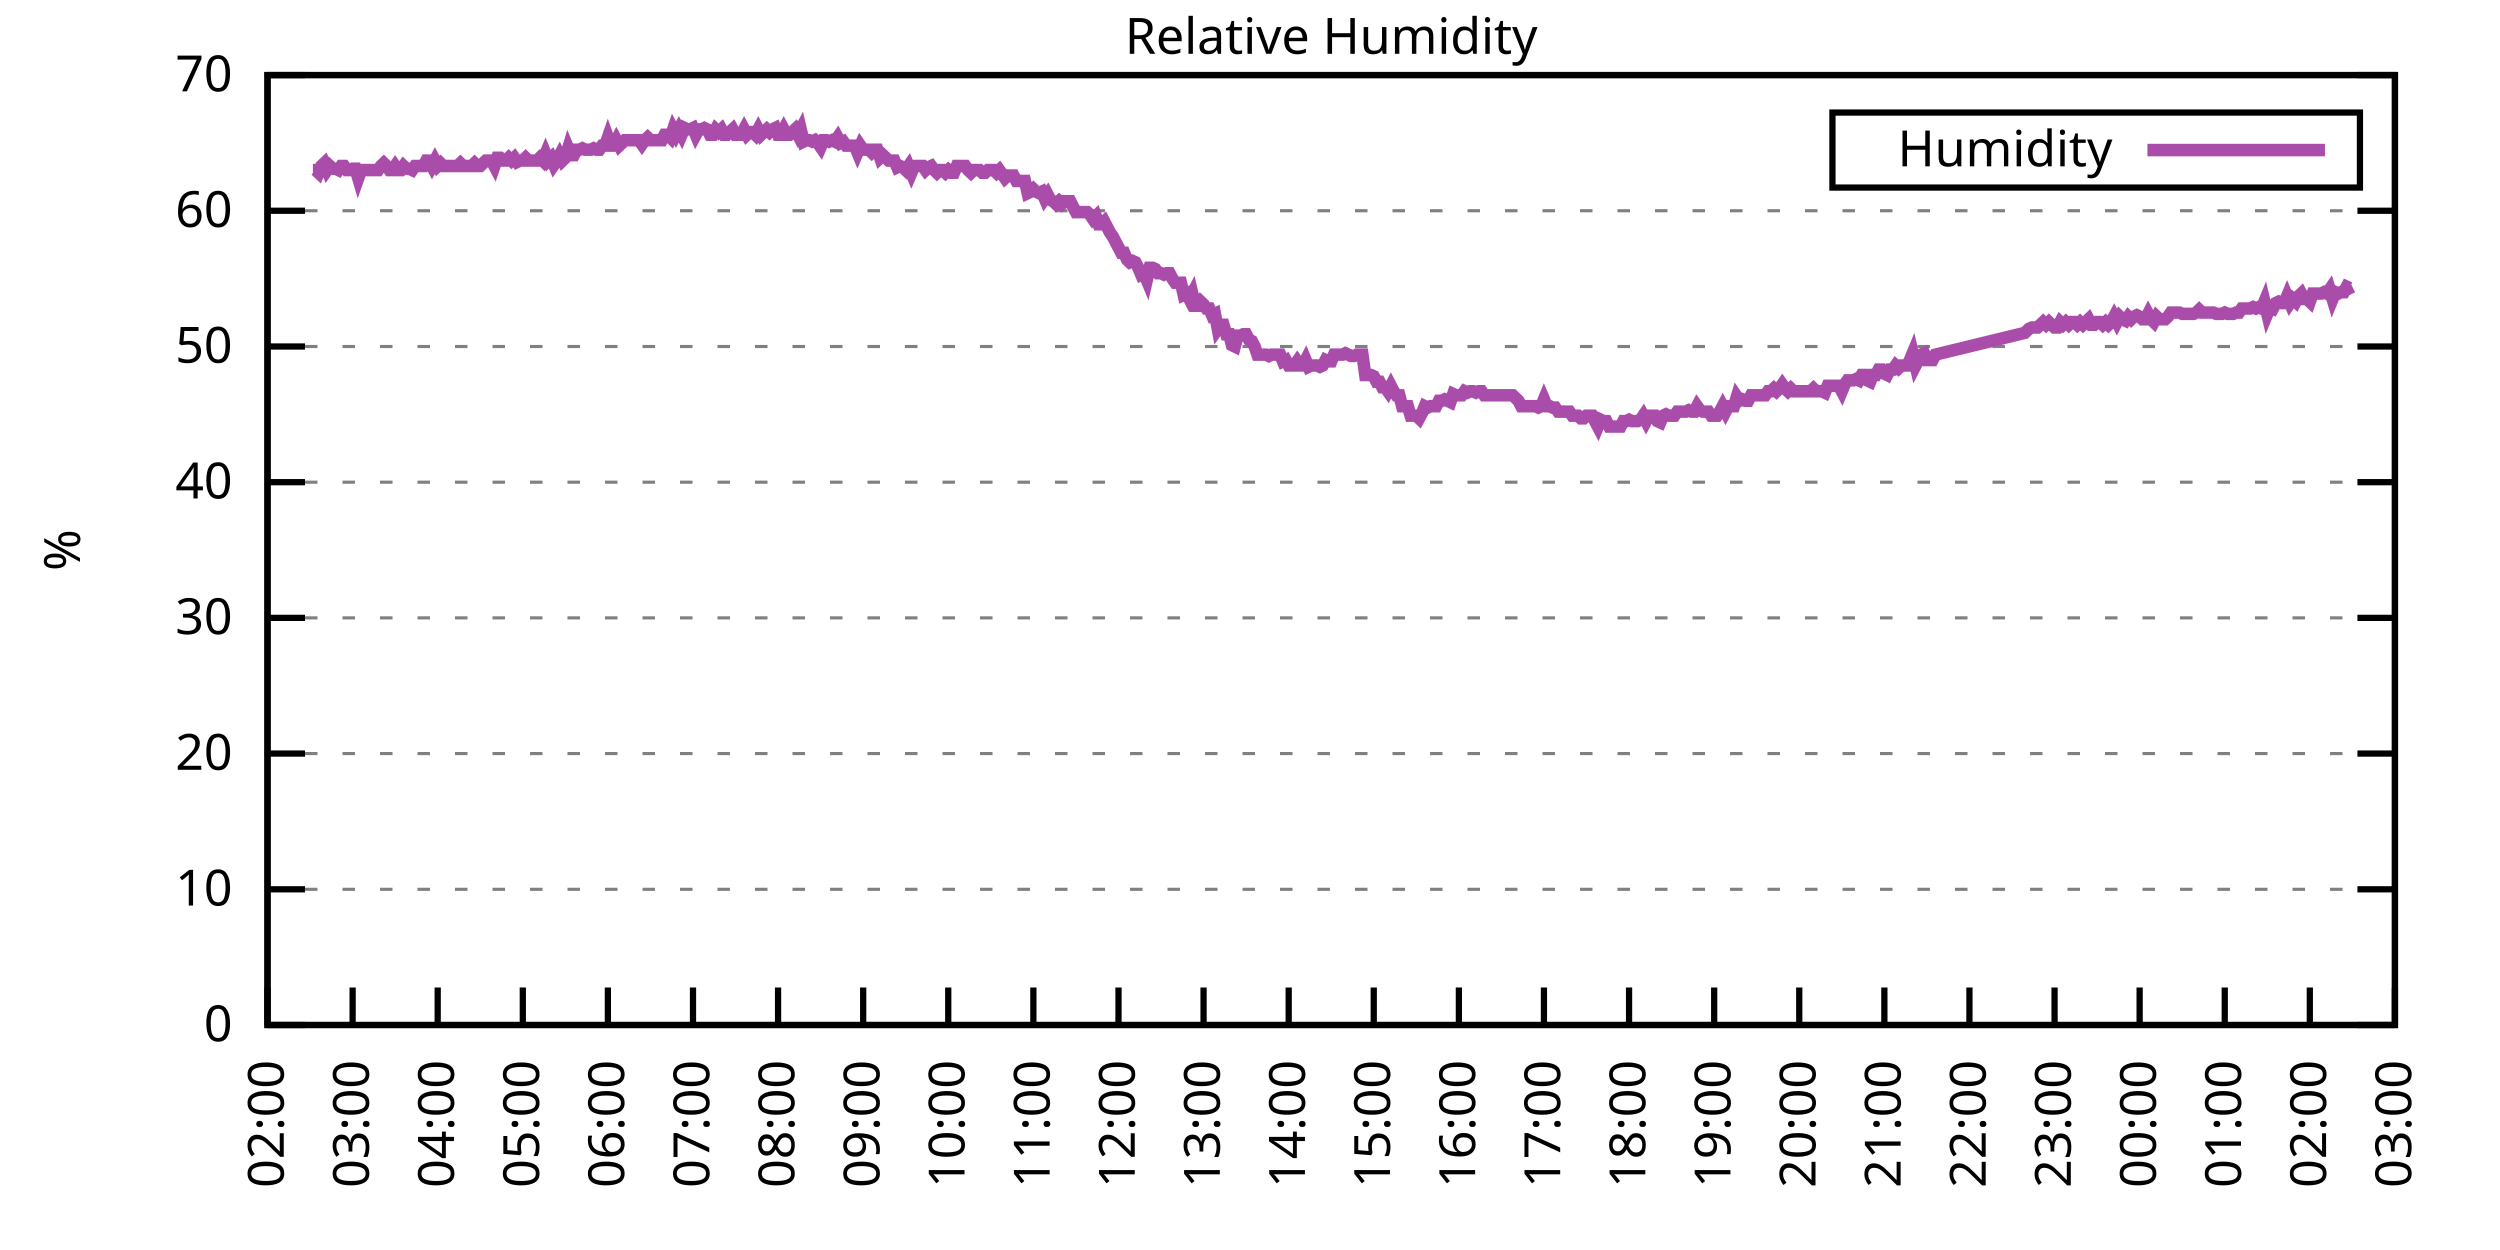
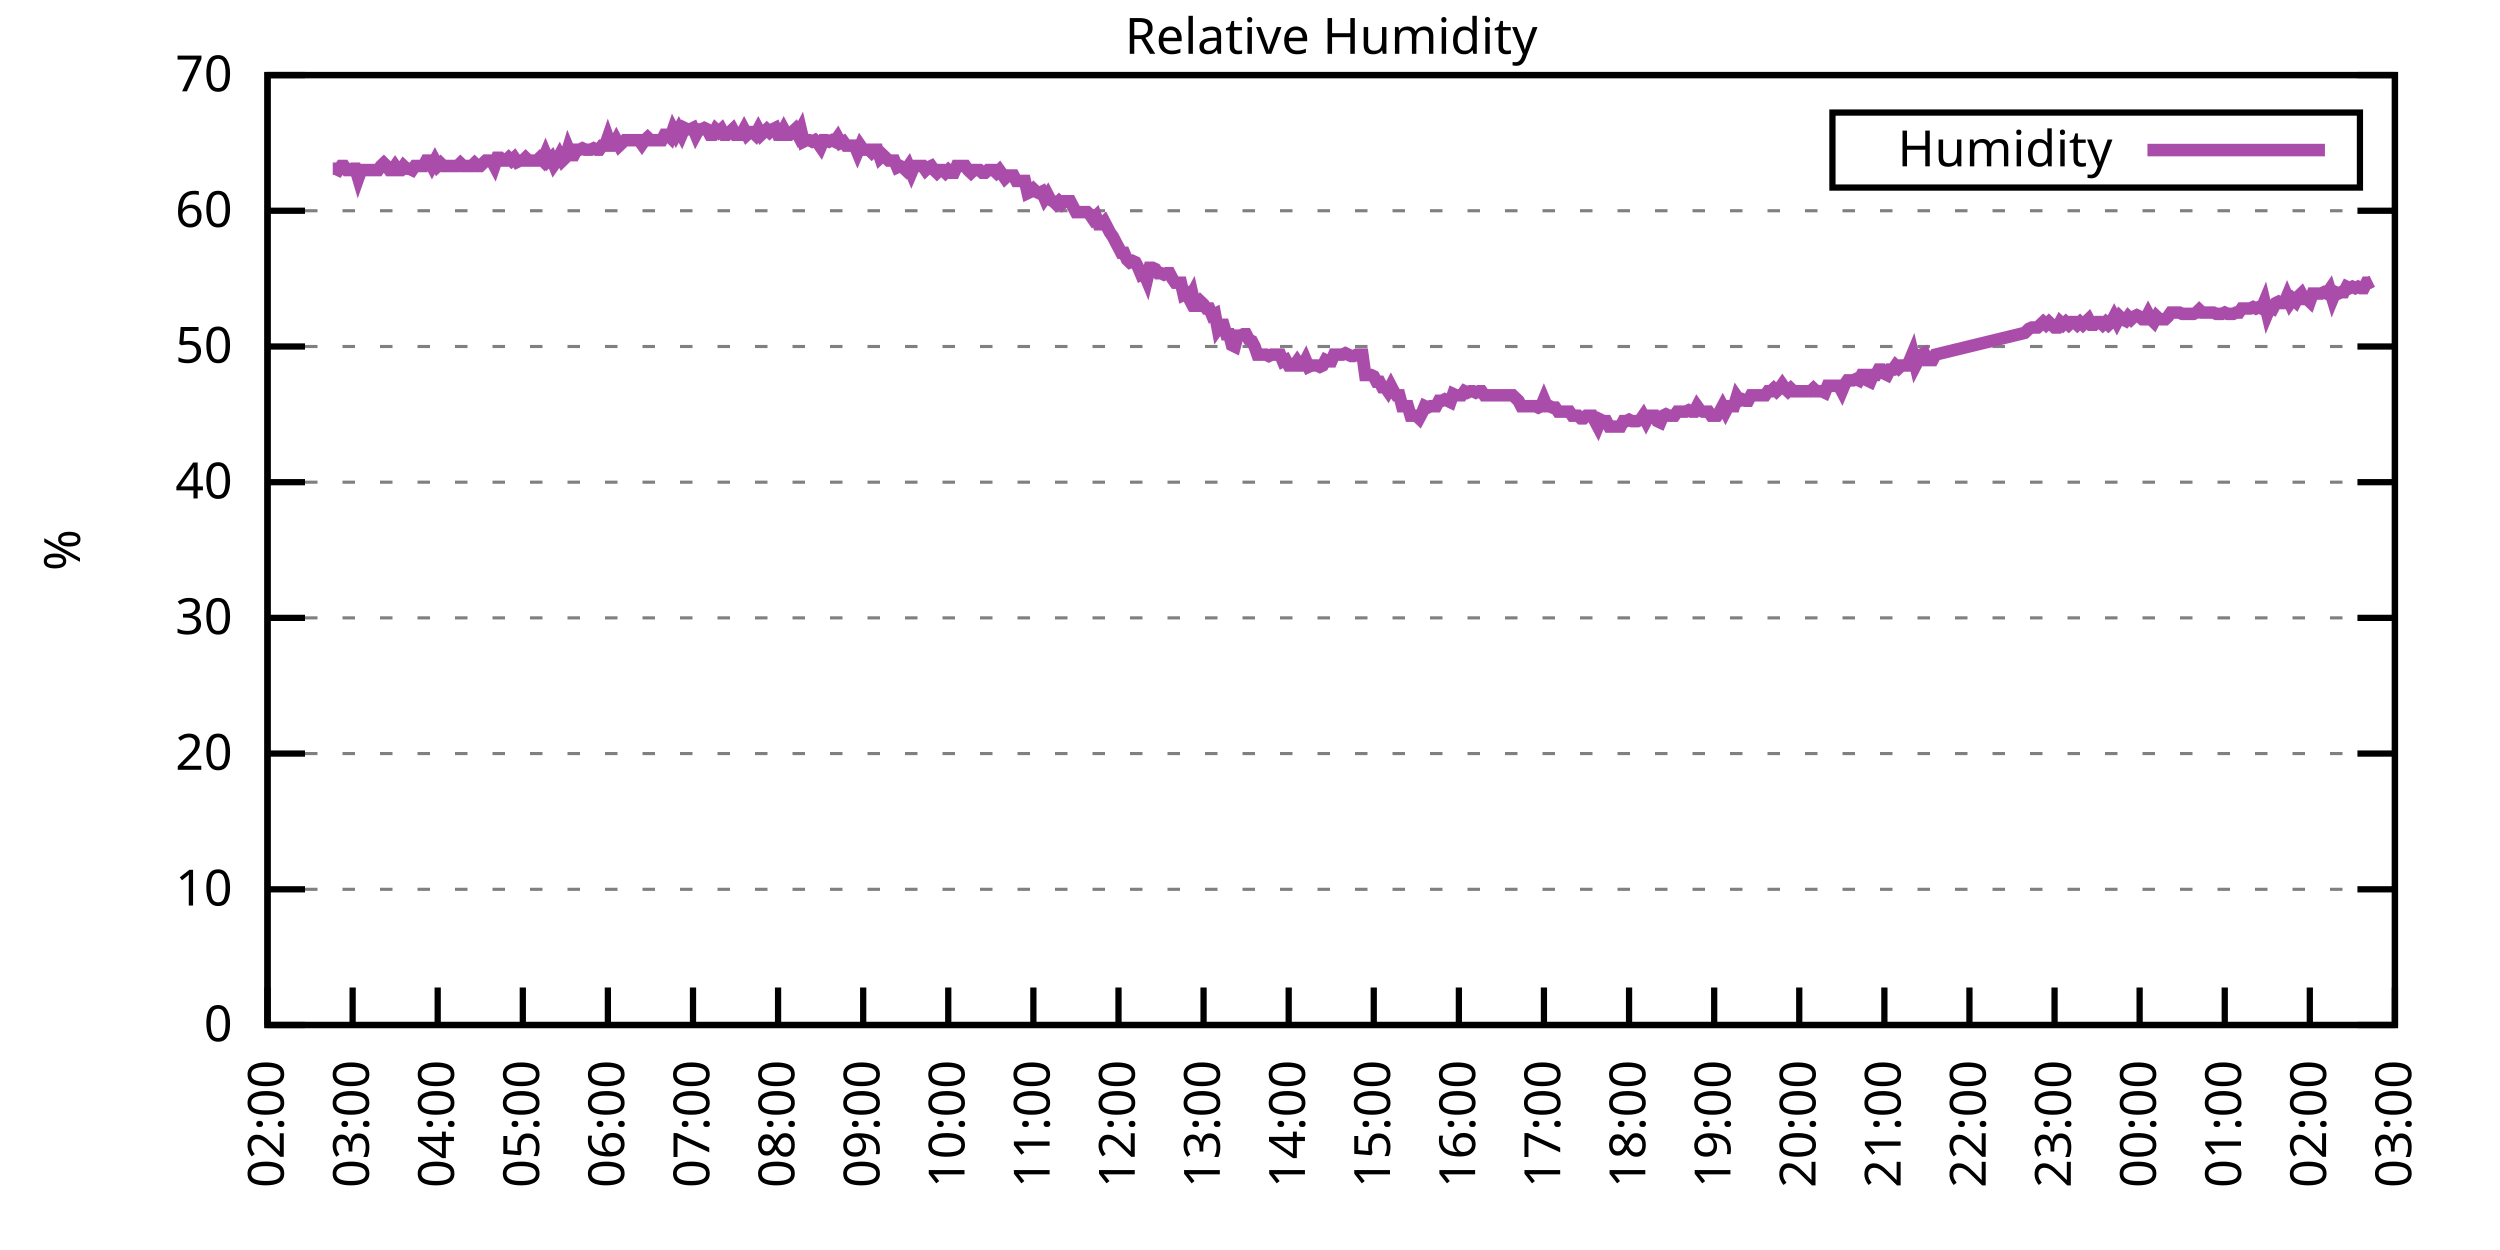
<svg xmlns="http://www.w3.org/2000/svg" xmlns:xlink="http://www.w3.org/1999/xlink" width="400" height="200" viewBox="0 0 400 200">
  <g id="gnuplot_canvas">
    <rect x="0" y="0" width="400" height="200" fill="none" />
    <defs>
      <circle id="gpDot" r="0.5" stroke-width="0.5" stroke="currentColor" />
      <path id="gpPt0" stroke-width="0.333" stroke="currentColor" d="M-1,0 h2 M0,-1 v2" />
      <path id="gpPt1" stroke-width="0.333" stroke="currentColor" d="M-1,-1 L1,1 M1,-1 L-1,1" />
      <path id="gpPt2" stroke-width="0.333" stroke="currentColor" d="M-1,0 L1,0 M0,-1 L0,1 M-1,-1 L1,1 M-1,1 L1,-1" />
      <rect id="gpPt3" stroke-width="0.333" stroke="currentColor" x="-1" y="-1" width="2" height="2" />
      <rect id="gpPt4" stroke-width="0.333" stroke="currentColor" fill="currentColor" x="-1" y="-1" width="2" height="2" />
      <circle id="gpPt5" stroke-width="0.333" stroke="currentColor" cx="0" cy="0" r="1" />
      <use xlink:href="#gpPt5" id="gpPt6" fill="currentColor" stroke="none" />
      <path id="gpPt7" stroke-width="0.333" stroke="currentColor" d="M0,-1.33 L-1.33,0.67 L1.33,0.67 z" />
      <use xlink:href="#gpPt7" id="gpPt8" fill="currentColor" stroke="none" />
      <use xlink:href="#gpPt7" id="gpPt9" stroke="currentColor" transform="rotate(180)" />
      <use xlink:href="#gpPt9" id="gpPt10" fill="currentColor" stroke="none" />
      <use xlink:href="#gpPt3" id="gpPt11" stroke="currentColor" transform="rotate(45)" />
      <use xlink:href="#gpPt11" id="gpPt12" fill="currentColor" stroke="none" />
      <path id="gpPt13" stroke-width="0.333" stroke="currentColor" d="M0,1.330 L1.265,0.411 L0.782,-1.067 L-0.782,-1.076 L-1.265,0.411 z" />
      <use xlink:href="#gpPt13" id="gpPt14" fill="currentColor" stroke="none" />
      <filter id="textbox" filterUnits="objectBoundingBox" x="0" y="0" height="1" width="1">
        <feFlood flood-color="white" flood-opacity="1" result="bgnd" />
        <feComposite in="SourceGraphic" in2="bgnd" operator="atop" />
      </filter>
      <filter id="greybox" filterUnits="objectBoundingBox" x="0" y="0" height="1" width="1">
        <feFlood flood-color="lightgrey" flood-opacity="1" result="grey" />
        <feComposite in="SourceGraphic" in2="grey" operator="atop" />
      </filter>
    </defs>
    <g fill="none" color="white" stroke="currentColor" stroke-width="1.00" stroke-linecap="butt" stroke-linejoin="miter">
</g>
    <g fill="none" color="black" stroke="currentColor" stroke-width="1.00" stroke-linecap="butt" stroke-linejoin="miter">
      <g stroke="none" shape-rendering="crispEdges">
        <polygon fill="rgb(255, 255, 255)" points="42.80,164.00 383.18,164.00 383.18,12.02 42.80,12.02 " />
      </g>
    </g>
    <g fill="none" color="black" stroke="currentColor" stroke-width="1.00" stroke-linecap="butt" stroke-linejoin="miter">
</g>
    <g fill="none" color="black" stroke="black" stroke-width="0.50" stroke-linecap="butt" stroke-linejoin="miter">
</g>
    <g fill="none" color="gray" stroke="currentColor" stroke-width="0.50" stroke-linecap="butt" stroke-linejoin="miter">
      <path stroke="gray" stroke-dasharray="2,4" class="gridline" d="M42.80,164.00 L383.19,164.00  " />
    </g>
    <g fill="none" color="gray" stroke="gray" stroke-width="1.00" stroke-linecap="butt" stroke-linejoin="miter">
</g>
    <g fill="none" color="black" stroke="currentColor" stroke-width="1.00" stroke-linecap="butt" stroke-linejoin="miter">
      <path stroke="black" d="M42.80,164.00 L48.80,164.00 M383.19,164.00 L377.19,164.00  " />
      <g transform="translate(37.20,166.60)" stroke="none" fill="black" font-family="Sans" font-size="8.00" text-anchor="end">
        <text>
          <tspan font-family="Sans"> 0</tspan>
        </text>
      </g>
    </g>
    <g fill="none" color="black" stroke="currentColor" stroke-width="1.00" stroke-linecap="butt" stroke-linejoin="miter">
</g>
    <g fill="none" color="black" stroke="black" stroke-width="0.50" stroke-linecap="butt" stroke-linejoin="miter">
</g>
    <g fill="none" color="gray" stroke="currentColor" stroke-width="0.50" stroke-linecap="butt" stroke-linejoin="miter">
      <path stroke="gray" stroke-dasharray="2,4" class="gridline" d="M42.80,142.29 L383.19,142.29  " />
    </g>
    <g fill="none" color="gray" stroke="gray" stroke-width="1.00" stroke-linecap="butt" stroke-linejoin="miter">
</g>
    <g fill="none" color="black" stroke="currentColor" stroke-width="1.00" stroke-linecap="butt" stroke-linejoin="miter">
      <path stroke="black" d="M42.80,142.29 L48.80,142.29 M383.19,142.29 L377.19,142.29  " />
      <g transform="translate(37.20,144.89)" stroke="none" fill="black" font-family="Sans" font-size="8.00" text-anchor="end">
        <text>
          <tspan font-family="Sans"> 10</tspan>
        </text>
      </g>
    </g>
    <g fill="none" color="black" stroke="currentColor" stroke-width="1.00" stroke-linecap="butt" stroke-linejoin="miter">
</g>
    <g fill="none" color="black" stroke="black" stroke-width="0.50" stroke-linecap="butt" stroke-linejoin="miter">
</g>
    <g fill="none" color="gray" stroke="currentColor" stroke-width="0.50" stroke-linecap="butt" stroke-linejoin="miter">
      <path stroke="gray" stroke-dasharray="2,4" class="gridline" d="M42.80,120.57 L383.19,120.57  " />
    </g>
    <g fill="none" color="gray" stroke="gray" stroke-width="1.00" stroke-linecap="butt" stroke-linejoin="miter">
</g>
    <g fill="none" color="black" stroke="currentColor" stroke-width="1.00" stroke-linecap="butt" stroke-linejoin="miter">
      <path stroke="black" d="M42.80,120.57 L48.80,120.57 M383.19,120.57 L377.19,120.57  " />
      <g transform="translate(37.20,123.17)" stroke="none" fill="black" font-family="Sans" font-size="8.00" text-anchor="end">
        <text>
          <tspan font-family="Sans"> 20</tspan>
        </text>
      </g>
    </g>
    <g fill="none" color="black" stroke="currentColor" stroke-width="1.00" stroke-linecap="butt" stroke-linejoin="miter">
</g>
    <g fill="none" color="black" stroke="black" stroke-width="0.50" stroke-linecap="butt" stroke-linejoin="miter">
</g>
    <g fill="none" color="gray" stroke="currentColor" stroke-width="0.50" stroke-linecap="butt" stroke-linejoin="miter">
      <path stroke="gray" stroke-dasharray="2,4" class="gridline" d="M42.80,98.86 L383.19,98.86  " />
    </g>
    <g fill="none" color="gray" stroke="gray" stroke-width="1.00" stroke-linecap="butt" stroke-linejoin="miter">
</g>
    <g fill="none" color="black" stroke="currentColor" stroke-width="1.00" stroke-linecap="butt" stroke-linejoin="miter">
      <path stroke="black" d="M42.80,98.86 L48.80,98.86 M383.19,98.86 L377.19,98.86  " />
      <g transform="translate(37.20,101.46)" stroke="none" fill="black" font-family="Sans" font-size="8.00" text-anchor="end">
        <text>
          <tspan font-family="Sans"> 30</tspan>
        </text>
      </g>
    </g>
    <g fill="none" color="black" stroke="currentColor" stroke-width="1.00" stroke-linecap="butt" stroke-linejoin="miter">
</g>
    <g fill="none" color="black" stroke="black" stroke-width="0.50" stroke-linecap="butt" stroke-linejoin="miter">
</g>
    <g fill="none" color="gray" stroke="currentColor" stroke-width="0.50" stroke-linecap="butt" stroke-linejoin="miter">
      <path stroke="gray" stroke-dasharray="2,4" class="gridline" d="M42.80,77.15 L383.19,77.15  " />
    </g>
    <g fill="none" color="gray" stroke="gray" stroke-width="1.00" stroke-linecap="butt" stroke-linejoin="miter">
</g>
    <g fill="none" color="black" stroke="currentColor" stroke-width="1.00" stroke-linecap="butt" stroke-linejoin="miter">
      <path stroke="black" d="M42.80,77.15 L48.80,77.15 M383.19,77.15 L377.19,77.15  " />
      <g transform="translate(37.20,79.75)" stroke="none" fill="black" font-family="Sans" font-size="8.00" text-anchor="end">
        <text>
          <tspan font-family="Sans"> 40</tspan>
        </text>
      </g>
    </g>
    <g fill="none" color="black" stroke="currentColor" stroke-width="1.00" stroke-linecap="butt" stroke-linejoin="miter">
</g>
    <g fill="none" color="black" stroke="black" stroke-width="0.50" stroke-linecap="butt" stroke-linejoin="miter">
</g>
    <g fill="none" color="gray" stroke="currentColor" stroke-width="0.50" stroke-linecap="butt" stroke-linejoin="miter">
      <path stroke="gray" stroke-dasharray="2,4" class="gridline" d="M42.80,55.44 L383.19,55.44  " />
    </g>
    <g fill="none" color="gray" stroke="gray" stroke-width="1.00" stroke-linecap="butt" stroke-linejoin="miter">
</g>
    <g fill="none" color="black" stroke="currentColor" stroke-width="1.00" stroke-linecap="butt" stroke-linejoin="miter">
      <path stroke="black" d="M42.80,55.44 L48.80,55.44 M383.19,55.44 L377.19,55.44  " />
      <g transform="translate(37.20,58.04)" stroke="none" fill="black" font-family="Sans" font-size="8.00" text-anchor="end">
        <text>
          <tspan font-family="Sans"> 50</tspan>
        </text>
      </g>
    </g>
    <g fill="none" color="black" stroke="currentColor" stroke-width="1.00" stroke-linecap="butt" stroke-linejoin="miter">
</g>
    <g fill="none" color="black" stroke="black" stroke-width="0.50" stroke-linecap="butt" stroke-linejoin="miter">
</g>
    <g fill="none" color="gray" stroke="currentColor" stroke-width="0.50" stroke-linecap="butt" stroke-linejoin="miter">
      <path stroke="gray" stroke-dasharray="2,4" class="gridline" d="M42.80,33.72 L383.19,33.72  " />
    </g>
    <g fill="none" color="gray" stroke="gray" stroke-width="1.00" stroke-linecap="butt" stroke-linejoin="miter">
</g>
    <g fill="none" color="black" stroke="currentColor" stroke-width="1.00" stroke-linecap="butt" stroke-linejoin="miter">
      <path stroke="black" d="M42.80,33.72 L48.80,33.72 M383.19,33.72 L377.19,33.72  " />
      <g transform="translate(37.20,36.32)" stroke="none" fill="black" font-family="Sans" font-size="8.00" text-anchor="end">
        <text>
          <tspan font-family="Sans"> 60</tspan>
        </text>
      </g>
    </g>
    <g fill="none" color="black" stroke="currentColor" stroke-width="1.00" stroke-linecap="butt" stroke-linejoin="miter">
</g>
    <g fill="none" color="black" stroke="black" stroke-width="0.50" stroke-linecap="butt" stroke-linejoin="miter">
</g>
    <g fill="none" color="gray" stroke="currentColor" stroke-width="0.50" stroke-linecap="butt" stroke-linejoin="miter">
      <path stroke="gray" stroke-dasharray="2,4" class="gridline" d="M42.80,12.01 L383.19,12.01  " />
    </g>
    <g fill="none" color="gray" stroke="gray" stroke-width="1.00" stroke-linecap="butt" stroke-linejoin="miter">
</g>
    <g fill="none" color="black" stroke="currentColor" stroke-width="1.00" stroke-linecap="butt" stroke-linejoin="miter">
      <path stroke="black" d="M42.80,12.01 L48.80,12.01 M383.19,12.01 L377.19,12.01  " />
      <g transform="translate(37.20,14.61)" stroke="none" fill="black" font-family="Sans" font-size="8.00" text-anchor="end">
        <text>
          <tspan font-family="Sans"> 70</tspan>
        </text>
      </g>
    </g>
    <g fill="none" color="black" stroke="currentColor" stroke-width="1.00" stroke-linecap="butt" stroke-linejoin="miter">
      <path stroke="black" d="M42.80,164.00 L42.80,158.00  " />
      <g transform="translate(45.40,169.60) rotate(270.00)" stroke="none" fill="black" font-family="Sans" font-size="8.00" text-anchor="end">
        <text>
          <tspan font-family="Sans">02:00</tspan>
        </text>
      </g>
    </g>
    <g fill="none" color="black" stroke="currentColor" stroke-width="1.00" stroke-linecap="butt" stroke-linejoin="miter">
      <path stroke="black" d="M56.42,164.00 L56.42,158.00  " />
      <g transform="translate(59.02,169.60) rotate(270.00)" stroke="none" fill="black" font-family="Sans" font-size="8.00" text-anchor="end">
        <text>
          <tspan font-family="Sans">03:00</tspan>
        </text>
      </g>
    </g>
    <g fill="none" color="black" stroke="currentColor" stroke-width="1.00" stroke-linecap="butt" stroke-linejoin="miter">
      <path stroke="black" d="M70.03,164.00 L70.03,158.00  " />
      <g transform="translate(72.63,169.60) rotate(270.00)" stroke="none" fill="black" font-family="Sans" font-size="8.00" text-anchor="end">
        <text>
          <tspan font-family="Sans">04:00</tspan>
        </text>
      </g>
    </g>
    <g fill="none" color="black" stroke="currentColor" stroke-width="1.00" stroke-linecap="butt" stroke-linejoin="miter">
      <path stroke="black" d="M83.65,164.00 L83.65,158.00  " />
      <g transform="translate(86.25,169.60) rotate(270.00)" stroke="none" fill="black" font-family="Sans" font-size="8.00" text-anchor="end">
        <text>
          <tspan font-family="Sans">05:00</tspan>
        </text>
      </g>
    </g>
    <g fill="none" color="black" stroke="currentColor" stroke-width="1.00" stroke-linecap="butt" stroke-linejoin="miter">
      <path stroke="black" d="M97.26,164.00 L97.26,158.00  " />
      <g transform="translate(99.86,169.60) rotate(270.00)" stroke="none" fill="black" font-family="Sans" font-size="8.00" text-anchor="end">
        <text>
          <tspan font-family="Sans">06:00</tspan>
        </text>
      </g>
    </g>
    <g fill="none" color="black" stroke="currentColor" stroke-width="1.00" stroke-linecap="butt" stroke-linejoin="miter">
      <path stroke="black" d="M110.88,164.00 L110.88,158.00  " />
      <g transform="translate(113.48,169.60) rotate(270.00)" stroke="none" fill="black" font-family="Sans" font-size="8.00" text-anchor="end">
        <text>
          <tspan font-family="Sans">07:00</tspan>
        </text>
      </g>
    </g>
    <g fill="none" color="black" stroke="currentColor" stroke-width="1.00" stroke-linecap="butt" stroke-linejoin="miter">
      <path stroke="black" d="M124.49,164.00 L124.49,158.00  " />
      <g transform="translate(127.09,169.60) rotate(270.00)" stroke="none" fill="black" font-family="Sans" font-size="8.00" text-anchor="end">
        <text>
          <tspan font-family="Sans">08:00</tspan>
        </text>
      </g>
    </g>
    <g fill="none" color="black" stroke="currentColor" stroke-width="1.00" stroke-linecap="butt" stroke-linejoin="miter">
      <path stroke="black" d="M138.11,164.00 L138.11,158.00  " />
      <g transform="translate(140.71,169.60) rotate(270.00)" stroke="none" fill="black" font-family="Sans" font-size="8.00" text-anchor="end">
        <text>
          <tspan font-family="Sans">09:00</tspan>
        </text>
      </g>
    </g>
    <g fill="none" color="black" stroke="currentColor" stroke-width="1.00" stroke-linecap="butt" stroke-linejoin="miter">
      <path stroke="black" d="M151.72,164.00 L151.72,158.00  " />
      <g transform="translate(154.32,169.60) rotate(270.00)" stroke="none" fill="black" font-family="Sans" font-size="8.00" text-anchor="end">
        <text>
          <tspan font-family="Sans">10:00</tspan>
        </text>
      </g>
    </g>
    <g fill="none" color="black" stroke="currentColor" stroke-width="1.00" stroke-linecap="butt" stroke-linejoin="miter">
      <path stroke="black" d="M165.34,164.00 L165.34,158.00  " />
      <g transform="translate(167.94,169.60) rotate(270.00)" stroke="none" fill="black" font-family="Sans" font-size="8.00" text-anchor="end">
        <text>
          <tspan font-family="Sans">11:00</tspan>
        </text>
      </g>
    </g>
    <g fill="none" color="black" stroke="currentColor" stroke-width="1.00" stroke-linecap="butt" stroke-linejoin="miter">
      <path stroke="black" d="M178.96,164.00 L178.96,158.00  " />
      <g transform="translate(181.56,169.60) rotate(270.00)" stroke="none" fill="black" font-family="Sans" font-size="8.00" text-anchor="end">
        <text>
          <tspan font-family="Sans">12:00</tspan>
        </text>
      </g>
    </g>
    <g fill="none" color="black" stroke="currentColor" stroke-width="1.00" stroke-linecap="butt" stroke-linejoin="miter">
      <path stroke="black" d="M192.57,164.00 L192.57,158.00  " />
      <g transform="translate(195.17,169.60) rotate(270.00)" stroke="none" fill="black" font-family="Sans" font-size="8.00" text-anchor="end">
        <text>
          <tspan font-family="Sans">13:00</tspan>
        </text>
      </g>
    </g>
    <g fill="none" color="black" stroke="currentColor" stroke-width="1.00" stroke-linecap="butt" stroke-linejoin="miter">
      <path stroke="black" d="M206.19,164.00 L206.19,158.00  " />
      <g transform="translate(208.79,169.60) rotate(270.00)" stroke="none" fill="black" font-family="Sans" font-size="8.00" text-anchor="end">
        <text>
          <tspan font-family="Sans">14:00</tspan>
        </text>
      </g>
    </g>
    <g fill="none" color="black" stroke="currentColor" stroke-width="1.00" stroke-linecap="butt" stroke-linejoin="miter">
      <path stroke="black" d="M219.80,164.00 L219.80,158.00  " />
      <g transform="translate(222.40,169.60) rotate(270.00)" stroke="none" fill="black" font-family="Sans" font-size="8.00" text-anchor="end">
        <text>
          <tspan font-family="Sans">15:00</tspan>
        </text>
      </g>
    </g>
    <g fill="none" color="black" stroke="currentColor" stroke-width="1.00" stroke-linecap="butt" stroke-linejoin="miter">
      <path stroke="black" d="M233.42,164.00 L233.42,158.00  " />
      <g transform="translate(236.02,169.60) rotate(270.00)" stroke="none" fill="black" font-family="Sans" font-size="8.00" text-anchor="end">
        <text>
          <tspan font-family="Sans">16:00</tspan>
        </text>
      </g>
    </g>
    <g fill="none" color="black" stroke="currentColor" stroke-width="1.00" stroke-linecap="butt" stroke-linejoin="miter">
      <path stroke="black" d="M247.03,164.00 L247.03,158.00  " />
      <g transform="translate(249.63,169.60) rotate(270.00)" stroke="none" fill="black" font-family="Sans" font-size="8.00" text-anchor="end">
        <text>
          <tspan font-family="Sans">17:00</tspan>
        </text>
      </g>
    </g>
    <g fill="none" color="black" stroke="currentColor" stroke-width="1.00" stroke-linecap="butt" stroke-linejoin="miter">
      <path stroke="black" d="M260.65,164.00 L260.65,158.00  " />
      <g transform="translate(263.25,169.60) rotate(270.00)" stroke="none" fill="black" font-family="Sans" font-size="8.00" text-anchor="end">
        <text>
          <tspan font-family="Sans">18:00</tspan>
        </text>
      </g>
    </g>
    <g fill="none" color="black" stroke="currentColor" stroke-width="1.00" stroke-linecap="butt" stroke-linejoin="miter">
      <path stroke="black" d="M274.27,164.00 L274.27,158.00  " />
      <g transform="translate(276.87,169.60) rotate(270.00)" stroke="none" fill="black" font-family="Sans" font-size="8.00" text-anchor="end">
        <text>
          <tspan font-family="Sans">19:00</tspan>
        </text>
      </g>
    </g>
    <g fill="none" color="black" stroke="currentColor" stroke-width="1.00" stroke-linecap="butt" stroke-linejoin="miter">
      <path stroke="black" d="M287.88,164.00 L287.88,158.00  " />
      <g transform="translate(290.48,169.60) rotate(270.00)" stroke="none" fill="black" font-family="Sans" font-size="8.00" text-anchor="end">
        <text>
          <tspan font-family="Sans">20:00</tspan>
        </text>
      </g>
    </g>
    <g fill="none" color="black" stroke="currentColor" stroke-width="1.00" stroke-linecap="butt" stroke-linejoin="miter">
      <path stroke="black" d="M301.50,164.00 L301.50,158.00  " />
      <g transform="translate(304.10,169.60) rotate(270.00)" stroke="none" fill="black" font-family="Sans" font-size="8.00" text-anchor="end">
        <text>
          <tspan font-family="Sans">21:00</tspan>
        </text>
      </g>
    </g>
    <g fill="none" color="black" stroke="currentColor" stroke-width="1.00" stroke-linecap="butt" stroke-linejoin="miter">
      <path stroke="black" d="M315.11,164.00 L315.11,158.00  " />
      <g transform="translate(317.71,169.60) rotate(270.00)" stroke="none" fill="black" font-family="Sans" font-size="8.00" text-anchor="end">
        <text>
          <tspan font-family="Sans">22:00</tspan>
        </text>
      </g>
    </g>
    <g fill="none" color="black" stroke="currentColor" stroke-width="1.00" stroke-linecap="butt" stroke-linejoin="miter">
      <path stroke="black" d="M328.73,164.00 L328.73,158.00  " />
      <g transform="translate(331.33,169.60) rotate(270.00)" stroke="none" fill="black" font-family="Sans" font-size="8.00" text-anchor="end">
        <text>
          <tspan font-family="Sans">23:00</tspan>
        </text>
      </g>
    </g>
    <g fill="none" color="black" stroke="currentColor" stroke-width="1.00" stroke-linecap="butt" stroke-linejoin="miter">
      <path stroke="black" d="M342.34,164.00 L342.34,158.00  " />
      <g transform="translate(344.94,169.60) rotate(270.00)" stroke="none" fill="black" font-family="Sans" font-size="8.00" text-anchor="end">
        <text>
          <tspan font-family="Sans">00:00</tspan>
        </text>
      </g>
    </g>
    <g fill="none" color="black" stroke="currentColor" stroke-width="1.00" stroke-linecap="butt" stroke-linejoin="miter">
      <path stroke="black" d="M355.96,164.00 L355.96,158.00  " />
      <g transform="translate(358.56,169.60) rotate(270.00)" stroke="none" fill="black" font-family="Sans" font-size="8.00" text-anchor="end">
        <text>
          <tspan font-family="Sans">01:00</tspan>
        </text>
      </g>
    </g>
    <g fill="none" color="black" stroke="currentColor" stroke-width="1.00" stroke-linecap="butt" stroke-linejoin="miter">
      <path stroke="black" d="M369.57,164.00 L369.57,158.00  " />
      <g transform="translate(372.17,169.60) rotate(270.00)" stroke="none" fill="black" font-family="Sans" font-size="8.00" text-anchor="end">
        <text>
          <tspan font-family="Sans">02:00</tspan>
        </text>
      </g>
    </g>
    <g fill="none" color="black" stroke="currentColor" stroke-width="1.00" stroke-linecap="butt" stroke-linejoin="miter">
      <path stroke="black" d="M383.19,164.00 L383.19,158.00  " />
      <g transform="translate(385.79,169.60) rotate(270.00)" stroke="none" fill="black" font-family="Sans" font-size="8.00" text-anchor="end">
        <text>
          <tspan font-family="Sans">03:00</tspan>
        </text>
      </g>
    </g>
    <g fill="none" color="black" stroke="currentColor" stroke-width="1.00" stroke-linecap="butt" stroke-linejoin="miter">
</g>
    <g fill="none" color="black" stroke="currentColor" stroke-width="1.00" stroke-linecap="butt" stroke-linejoin="miter">
      <path stroke="black" d="M42.80,12.01 L42.80,164.00 L383.19,164.00 L383.19,12.01 L42.80,12.01 Z  " />
    </g>
    <g fill="none" color="black" stroke="currentColor" stroke-width="1.00" stroke-linecap="butt" stroke-linejoin="miter">
</g>
    <g fill="none" color="black" stroke="currentColor" stroke-width="1.00" stroke-linecap="butt" stroke-linejoin="miter">
      <path stroke="black" d="M293.19,30.01 L293.19,18.01 L377.59,18.01 L377.59,30.01 L293.19,30.01 Z  " />
    </g>
    <g id="Relative_Humidity_plot_1">
      <g fill="none" color="white" stroke="black" stroke-width="2.00" stroke-linecap="butt" stroke-linejoin="miter">
</g>
      <g fill="none" color="black" stroke="currentColor" stroke-width="2.00" stroke-linecap="butt" stroke-linejoin="miter">
        <g transform="translate(337.99,26.61)" stroke="none" fill="black" font-family="Sans" font-size="8.00" text-anchor="end">
          <text>
            <tspan font-family="Sans">Humidity</tspan>
          </text>
        </g>
      </g>
      <g fill="none" color="black" stroke="currentColor" stroke-width="2.00" stroke-linecap="butt" stroke-linejoin="miter">
-         <path stroke="rgb(170,  76, 170)" d="M343.59,24.01 L371.99,24.01 M50.06,27.21 L50.52,27.21 L50.97,27.64 L51.42,26.56 L51.88,26.12 L52.33,27.21   L52.78,26.56 L53.24,26.99 L53.69,26.99 L54.15,27.21 L54.60,26.56 L55.05,26.56 L55.51,27.21 L55.96,27.21   L56.42,26.99 L56.87,26.99 L57.32,28.51 L57.78,27.21 L58.23,27.21 L58.68,27.21 L59.14,27.21 L59.59,27.21   L60.05,27.21 L60.50,27.21 L60.95,26.56 L61.41,26.12 L61.86,26.56 L62.32,27.21 L62.77,27.21 L63.22,26.56   L63.68,27.21 L64.13,27.21 L64.58,26.56 L65.04,26.99 L65.49,26.99 L65.95,27.21 L66.40,26.56 L66.85,26.56   L67.31,26.56 L67.76,26.56 L68.22,25.69 L68.67,25.69 L69.12,26.56 L69.58,25.69 L70.03,26.56 L70.49,26.12   L70.94,26.56 L71.39,26.56 L71.85,26.56 L72.30,26.56 L72.75,26.56 L73.21,26.56 L73.66,26.12 L74.12,26.56   L74.57,26.56 L75.02,26.56 L75.48,26.56 L75.93,26.12 L76.39,26.56 L76.84,26.56 L77.29,26.12 L77.75,25.69   L78.20,25.69 L78.65,25.69 L79.11,26.56 L79.56,25.25 L80.02,25.25 L80.47,25.69 L80.92,25.69 L81.38,25.25   L81.83,25.69 L82.29,25.25 L82.74,25.91 L83.19,25.69 L83.65,25.69 L84.10,25.25 L84.55,25.69 L85.01,25.69   L85.46,25.69 L85.92,25.69 L86.37,25.25 L86.82,25.69 L87.28,24.60 L87.73,25.69 L88.19,25.25 L88.64,26.34   L89.09,25.69 L89.55,24.82 L90.00,25.69 L90.45,25.25 L90.91,23.73 L91.36,24.82 L91.82,24.82 L92.27,23.95   L92.72,23.95 L93.18,23.73 L93.63,23.95 L94.09,23.95 L94.54,23.95 L94.99,23.73 L95.45,23.95 L95.90,23.95   L96.35,23.30 L96.81,23.30 L97.26,22.00 L97.72,23.30 L98.17,23.30 L98.62,22.43 L99.08,23.30 L99.53,22.87   L99.99,22.43 L100.44,22.43 L100.89,22.43 L101.35,22.43 L101.80,22.43 L102.25,22.43 L102.71,23.08 L103.16,22.43   L103.62,22.00 L104.07,22.43 L104.52,22.43 L104.98,22.43 L105.43,22.43 L105.89,22.43 L106.34,21.56 L106.79,21.56   L107.25,22.00 L107.70,20.70 L108.15,21.56 L108.61,20.70 L109.06,21.56 L109.52,20.48 L109.97,20.70 L110.42,20.70   L110.88,20.48 L111.33,21.56 L111.79,20.70 L112.24,20.70 L112.69,20.48 L113.15,20.70 L113.60,21.56 L114.05,21.56   L114.51,20.70 L114.96,21.13 L115.42,20.70 L115.87,21.56 L116.32,21.56 L116.78,21.13 L117.23,20.70 L117.69,21.56   L118.14,21.56 L118.59,21.56 L119.05,20.70 L119.50,21.56 L119.96,21.13 L120.41,21.13 L120.86,21.56 L121.32,20.70   L121.77,21.56 L122.22,21.13 L122.68,20.70 L123.13,21.13 L123.59,20.70 L124.04,20.48 L124.49,21.56 L124.95,21.56   L125.40,20.70 L125.86,21.56 L126.31,21.56 L126.76,21.13 L127.22,20.70 L127.67,21.56 L128.12,20.70 L128.58,22.65   L129.03,22.43 L129.49,22.43 L129.94,22.65 L130.39,22.43 L130.85,22.87 L131.30,23.52 L131.76,22.43 L132.21,22.43   L132.66,22.65 L133.12,22.43 L133.57,22.65 L134.02,22.00 L134.48,22.87 L134.93,22.65 L135.39,23.30 L135.84,23.30   L136.29,23.30 L136.75,23.30 L137.20,24.39 L137.66,23.30 L138.11,23.95 L138.56,23.95 L139.02,23.95 L139.47,24.39   L139.92,23.95 L140.38,23.95 L140.83,25.25 L141.29,24.82 L141.74,25.25 L142.19,25.69 L142.65,25.69 L143.10,25.69   L143.56,26.77 L144.01,26.56 L144.46,26.77 L144.92,27.21 L145.37,26.56 L145.82,27.64 L146.28,26.56 L146.73,26.56   L147.19,26.56 L147.64,26.56 L148.09,27.21 L148.55,26.77 L149.00,26.56 L149.46,27.21 L149.91,27.64 L150.36,27.21   L150.82,27.21 L151.27,27.64 L151.72,27.21 L152.18,27.64 L152.63,27.64 L153.09,26.56 L153.54,26.56 L153.99,26.56   L154.45,26.56 L154.90,27.21 L155.36,27.64 L155.81,27.21 L156.26,27.21 L156.72,27.21 L157.17,27.64 L157.62,27.64   L158.08,27.21 L158.53,27.21 L158.99,27.21 L159.44,27.64 L159.89,27.21 L160.35,27.86 L160.80,28.51 L161.26,28.08   L161.71,28.08 L162.16,28.08 L162.62,28.95 L163.07,28.95 L163.52,28.95 L163.98,28.95 L164.43,30.90 L164.89,30.68   L165.34,30.25 L165.79,30.68 L166.25,30.90 L166.70,30.68 L167.16,31.77 L167.61,31.12 L168.06,31.99 L168.52,32.20   L168.97,32.64 L169.43,32.20 L169.88,32.64 L170.33,32.20 L170.79,32.20 L171.24,32.20 L171.69,33.07 L172.15,33.94   L172.60,33.94 L173.06,33.94 L173.51,33.94 L173.96,33.94 L174.42,34.37 L174.87,35.03 L175.33,34.59 L175.78,35.89   L176.23,35.89 L176.69,35.46 L177.14,36.33 L177.59,37.20 L178.05,37.85 L178.50,38.72 L178.96,39.59 L179.41,40.45   L179.86,40.45 L180.32,41.54 L180.77,41.97 L181.23,41.76 L181.68,41.97 L182.13,42.84 L182.59,43.93 L183.04,43.71   L183.49,44.80 L183.95,42.84 L184.40,42.84 L184.86,43.06 L185.31,43.71 L185.76,43.71 L186.22,43.93 L186.67,43.71   L187.13,43.71 L187.58,44.58 L188.03,45.23 L188.49,45.23 L188.94,45.23 L189.39,47.18 L189.85,46.97 L190.30,47.84   L190.76,46.97 L191.21,48.92 L191.66,48.92 L192.12,48.27 L192.57,48.70 L193.03,49.36 L193.48,49.36 L193.93,50.44   L194.39,50.22 L194.84,52.61 L195.29,51.96 L195.75,51.96 L196.20,53.48 L196.66,53.48 L197.11,55.22 L197.56,55.44   L198.02,53.70 L198.47,53.70 L198.93,53.48 L199.38,53.48 L199.83,54.35 L200.29,54.57 L200.74,55.44 L201.19,56.74   L201.65,56.74 L202.10,56.74 L202.56,56.74 L203.01,56.96 L203.46,56.74 L203.92,56.74 L204.37,56.74 L204.83,56.74   L205.28,57.82 L205.73,57.61 L206.19,58.48 L206.64,58.48 L207.09,58.48 L207.55,57.82 L208.00,58.48 L208.46,58.48   L208.91,57.61 L209.36,58.69 L209.82,58.48 L210.27,58.48 L210.73,58.48 L211.18,58.69 L211.63,58.48 L212.09,57.61   L212.54,57.82 L213.00,57.82 L213.45,56.74 L213.90,56.74 L214.36,56.74 L214.81,56.74 L215.26,56.52 L215.72,56.74   L216.17,56.96 L216.63,56.96 L217.08,56.74 L217.53,56.74 L217.99,56.74 L218.44,60.00 L218.90,60.00 L219.35,60.00   L219.80,60.21 L220.26,61.08 L220.71,61.08 L221.16,61.95 L221.62,61.95 L222.07,62.60 L222.53,61.73 L222.98,62.60   L223.43,63.25 L223.89,63.25 L224.34,64.99 L224.80,64.99 L225.25,64.99 L225.70,66.51 L226.16,66.51 L226.61,66.51   L227.06,66.94 L227.52,66.08 L227.97,64.99 L228.43,65.21 L228.88,64.99 L229.33,64.99 L229.79,64.99 L230.24,64.12   L230.70,64.12 L231.15,63.90 L231.60,64.12 L232.06,64.34 L232.51,63.04 L232.96,63.25 L233.42,63.25 L233.87,63.25   L234.33,62.60 L234.78,62.82 L235.23,62.60 L235.69,62.60 L236.14,62.82 L236.60,62.60 L237.05,62.60 L237.50,63.25   L237.96,63.25 L238.41,63.25 L238.86,63.25 L239.32,63.25 L239.77,63.25 L240.23,63.25 L240.68,63.25 L241.13,63.25   L241.59,63.25 L242.04,63.25 L242.50,63.69 L242.95,64.12 L243.40,64.99 L243.86,64.99 L244.31,64.99 L244.76,64.99   L245.22,64.99 L245.67,64.99 L246.13,65.21 L246.58,64.99 L247.03,63.90 L247.49,64.99 L247.94,64.99 L248.40,65.21   L248.85,65.21 L249.30,65.86 L249.76,65.86 L250.21,65.86 L250.66,65.86 L251.12,65.86 L251.57,66.51 L252.03,66.51   L252.48,66.51 L252.93,66.94 L253.39,66.94 L253.84,66.51 L254.30,66.51 L254.75,66.51 L255.20,67.38 L255.66,68.25   L256.11,67.16 L256.56,67.38 L257.02,67.38 L257.47,68.25 L257.93,68.25 L258.38,68.25 L258.83,68.25 L259.29,68.25   L259.74,67.38 L260.20,67.38 L260.65,67.16 L261.10,67.38 L261.56,67.38 L262.01,67.38 L262.47,67.16 L262.92,66.51   L263.37,67.38 L263.83,66.51 L264.28,66.51 L264.73,66.51 L265.19,67.38 L265.64,67.59 L266.10,66.51 L266.55,66.29   L267.00,66.51 L267.46,66.51 L267.91,66.51 L268.37,65.86 L268.82,65.86 L269.27,65.86 L269.73,65.86 L270.18,65.64   L270.63,65.86 L271.09,65.86 L271.54,64.99 L272.00,65.64 L272.45,65.86 L272.90,65.86 L273.36,65.86 L273.81,66.51   L274.27,66.51 L274.72,66.51 L275.17,65.86 L275.63,64.99 L276.08,65.86 L276.53,64.99 L276.99,64.99 L277.44,64.99   L277.90,63.47 L278.35,64.12 L278.80,63.90 L279.26,64.12 L279.71,64.12 L280.17,63.25 L280.62,63.25 L281.07,63.25   L281.53,63.25 L281.98,63.25 L282.43,63.25 L282.89,62.60 L283.34,62.60 L283.80,62.17 L284.25,62.60 L284.70,62.17   L285.16,61.52 L285.61,62.17 L286.07,62.60 L286.52,62.17 L286.97,62.60 L287.43,62.60 L287.88,62.60 L288.33,62.60   L288.79,62.60 L289.24,62.60 L289.70,62.60 L290.15,62.17 L290.60,62.60 L291.06,62.60 L291.51,62.60 L291.97,62.82   L292.42,61.73 L292.87,61.73 L293.33,61.73 L293.78,61.73 L294.23,61.73 L294.69,62.60 L295.14,61.52 L295.60,60.86   L296.05,60.86 L296.50,60.86 L296.96,60.65 L297.41,60.86 L297.87,60.00 L298.32,60.00 L298.77,60.86 L299.23,61.08   L299.68,60.00 L300.13,60.00 L300.59,59.13 L301.04,59.13 L301.50,59.78 L301.95,60.00 L302.40,59.13 L302.86,59.13   L303.31,58.48 L303.77,58.91 L304.22,58.48 L304.67,58.48 L305.13,58.48 L305.58,57.61 L306.03,56.52 L306.49,58.48   L306.94,57.61 L307.40,56.74 L307.85,56.52 L308.30,57.61 L308.76,57.61 L309.21,57.61 L309.67,56.74 L323.96,53.26   L324.64,52.61 L325.10,52.40 L325.55,52.40 L326.00,52.40 L326.46,51.96 L326.91,51.53 L327.37,51.96 L327.82,51.53   L328.27,51.96 L328.73,52.40 L329.18,52.40 L329.64,51.53 L330.09,51.96 L330.54,51.53 L331.00,51.96 L331.45,51.53   L331.90,51.53 L332.36,51.96 L332.81,51.53 L333.27,51.96 L333.72,51.53 L334.17,51.09 L334.63,51.96 L335.08,51.96   L335.54,51.53 L335.99,51.53 L336.44,51.96 L336.90,51.53 L337.35,51.96 L337.80,51.53 L338.26,50.66 L338.71,51.53   L339.17,50.66 L339.62,51.09 L340.07,51.31 L340.53,50.66 L340.98,51.09 L341.44,50.66 L341.89,50.44 L342.34,50.66   L342.80,51.09 L343.25,51.09 L343.70,50.22 L344.16,51.09 L344.61,51.53 L345.07,50.66 L345.52,51.09 L345.97,51.09   L346.43,51.09 L346.88,50.66 L347.34,50.01 L347.79,50.01 L348.24,50.01 L348.70,50.01 L349.15,50.22 L349.60,50.22   L350.06,50.22 L350.51,50.22 L350.97,50.22 L351.42,50.01 L351.87,49.57 L352.33,50.01 L352.78,50.01 L353.24,50.01   L353.69,50.01 L354.14,50.01 L354.60,50.22 L355.05,50.22 L355.50,50.22 L355.96,50.01 L356.41,50.22 L356.87,50.22   L357.32,50.22 L357.77,50.01 L358.23,50.01 L358.68,49.36 L359.14,49.36 L359.59,49.36 L360.04,49.36 L360.50,49.14   L360.95,49.36 L361.41,49.14 L361.86,49.36 L362.31,48.27 L362.77,50.22 L363.22,49.14 L363.67,49.36 L364.13,48.49   L364.58,48.27 L365.04,48.49 L365.49,48.49 L365.94,47.40 L366.40,48.49 L366.85,47.84 L367.31,48.27 L367.76,47.40   L368.21,46.97 L368.67,47.84 L369.12,47.84 L369.57,48.27 L370.03,46.97 L370.48,46.97 L370.94,46.97 L371.39,46.97   L371.84,46.75 L372.30,46.97 L372.75,46.32 L373.21,47.84 L373.66,46.75 L374.11,46.97 L374.57,46.75 L375.02,46.75   L375.47,45.88 L375.93,46.10 L376.38,45.88  " />
+         <path stroke="rgb(170,  76, 170)" d="M343.59,24.01 L371.99,24.01 M53.24,26.99 L53.69,26.99 L54.15,27.21 L54.60,26.56 L55.05,26.56 L55.51,27.21   L55.96,27.21 L56.42,26.99 L56.87,26.99 L57.32,28.51 L57.78,27.21 L58.23,27.21 L58.68,27.21 L59.14,27.21   L59.59,27.21 L60.05,27.21 L60.50,27.21 L60.95,26.56 L61.41,26.12 L61.86,26.56 L62.32,27.21 L62.77,27.21   L63.22,26.56 L63.68,27.21 L64.13,27.21 L64.58,26.56 L65.04,26.99 L65.49,26.99 L65.95,27.21 L66.40,26.56   L66.85,26.56 L67.31,26.56 L67.76,26.56 L68.22,25.69 L68.67,25.69 L69.12,26.56 L69.58,25.69 L70.03,26.56   L70.49,26.12 L70.94,26.56 L71.39,26.56 L71.85,26.56 L72.30,26.56 L72.75,26.56 L73.21,26.56 L73.66,26.12   L74.12,26.56 L74.57,26.56 L75.02,26.56 L75.48,26.56 L75.93,26.12 L76.39,26.56 L76.84,26.56 L77.29,26.12   L77.75,25.69 L78.20,25.69 L78.65,25.69 L79.11,26.56 L79.56,25.25 L80.02,25.25 L80.47,25.69 L80.92,25.69   L81.38,25.25 L81.83,25.69 L82.29,25.25 L82.74,25.91 L83.19,25.69 L83.65,25.69 L84.10,25.25 L84.55,25.69   L85.01,25.69 L85.46,25.69 L85.92,25.69 L86.37,25.25 L86.82,25.69 L87.28,24.60 L87.73,25.69 L88.19,25.25   L88.64,26.34 L89.09,25.69 L89.55,24.82 L90.00,25.69 L90.45,25.25 L90.91,23.73 L91.36,24.82 L91.82,24.82   L92.27,23.95 L92.72,23.95 L93.18,23.73 L93.63,23.95 L94.09,23.95 L94.54,23.95 L94.99,23.73 L95.45,23.95   L95.90,23.95 L96.35,23.30 L96.81,23.30 L97.26,22.00 L97.72,23.30 L98.17,23.30 L98.62,22.43 L99.08,23.30   L99.53,22.87 L99.99,22.43 L100.44,22.43 L100.89,22.43 L101.35,22.43 L101.80,22.43 L102.25,22.43 L102.71,23.08   L103.16,22.43 L103.62,22.00 L104.07,22.43 L104.52,22.43 L104.98,22.43 L105.43,22.43 L105.89,22.43 L106.34,21.56   L106.79,21.56 L107.25,22.00 L107.70,20.70 L108.15,21.56 L108.61,20.70 L109.06,21.56 L109.52,20.48 L109.97,20.70   L110.42,20.70 L110.88,20.48 L111.33,21.56 L111.79,20.70 L112.24,20.70 L112.69,20.48 L113.15,20.70 L113.60,21.56   L114.05,21.56 L114.51,20.70 L114.96,21.13 L115.42,20.70 L115.87,21.56 L116.32,21.56 L116.78,21.13 L117.23,20.70   L117.69,21.56 L118.14,21.56 L118.59,21.56 L119.05,20.70 L119.50,21.56 L119.96,21.13 L120.41,21.13 L120.86,21.56   L121.32,20.70 L121.77,21.56 L122.22,21.13 L122.68,20.70 L123.13,21.13 L123.59,20.70 L124.04,20.48 L124.49,21.56   L124.95,21.56 L125.40,20.70 L125.86,21.56 L126.31,21.56 L126.76,21.13 L127.22,20.70 L127.67,21.56 L128.12,20.70   L128.58,22.65 L129.03,22.43 L129.49,22.43 L129.94,22.65 L130.39,22.43 L130.85,22.87 L131.30,23.52 L131.76,22.43   L132.21,22.43 L132.66,22.65 L133.12,22.43 L133.57,22.65 L134.02,22.00 L134.48,22.87 L134.93,22.65 L135.39,23.30   L135.84,23.30 L136.29,23.30 L136.75,23.30 L137.20,24.39 L137.66,23.30 L138.11,23.95 L138.56,23.95 L139.02,23.95   L139.47,24.39 L139.92,23.95 L140.38,23.95 L140.83,25.25 L141.29,24.82 L141.74,25.25 L142.19,25.69 L142.65,25.69   L143.10,25.69 L143.56,26.77 L144.01,26.56 L144.46,26.77 L144.92,27.21 L145.37,26.56 L145.82,27.64 L146.28,26.56   L146.73,26.56 L147.19,26.56 L147.64,26.56 L148.09,27.21 L148.55,26.77 L149.00,26.56 L149.46,27.21 L149.91,27.64   L150.36,27.21 L150.82,27.21 L151.27,27.64 L151.72,27.21 L152.18,27.64 L152.63,27.64 L153.09,26.56 L153.54,26.56   L153.99,26.56 L154.45,26.56 L154.90,27.21 L155.36,27.64 L155.81,27.21 L156.26,27.21 L156.72,27.21 L157.17,27.64   L157.62,27.64 L158.08,27.21 L158.53,27.21 L158.99,27.21 L159.44,27.64 L159.89,27.21 L160.35,27.86 L160.80,28.51   L161.26,28.08 L161.71,28.08 L162.16,28.08 L162.62,28.95 L163.07,28.95 L163.52,28.95 L163.98,28.95 L164.43,30.90   L164.89,30.68 L165.34,30.25 L165.79,30.68 L166.25,30.90 L166.70,30.68 L167.16,31.77 L167.61,31.12 L168.06,31.99   L168.52,32.20 L168.97,32.64 L169.43,32.20 L169.88,32.64 L170.33,32.20 L170.79,32.20 L171.24,32.20 L171.69,33.07   L172.15,33.94 L172.60,33.94 L173.06,33.94 L173.51,33.94 L173.96,33.94 L174.42,34.37 L174.87,35.03 L175.33,34.59   L175.78,35.89 L176.23,35.89 L176.69,35.46 L177.14,36.33 L177.59,37.20 L178.05,37.85 L178.50,38.72 L178.96,39.59   L179.41,40.45 L179.86,40.45 L180.32,41.54 L180.77,41.97 L181.23,41.76 L181.68,41.97 L182.13,42.84 L182.59,43.93   L183.04,43.71 L183.49,44.80 L183.95,42.84 L184.40,42.84 L184.86,43.06 L185.31,43.71 L185.76,43.71 L186.22,43.93   L186.67,43.71 L187.13,43.71 L187.58,44.58 L188.03,45.23 L188.49,45.23 L188.94,45.23 L189.39,47.18 L189.85,46.97   L190.30,47.84 L190.76,46.97 L191.21,48.92 L191.66,48.92 L192.12,48.27 L192.57,48.70 L193.03,49.36 L193.48,49.36   L193.93,50.44 L194.39,50.22 L194.84,52.61 L195.29,51.96 L195.75,51.96 L196.20,53.48 L196.66,53.48 L197.11,55.22   L197.56,55.44 L198.02,53.70 L198.47,53.70 L198.93,53.48 L199.38,53.48 L199.83,54.35 L200.29,54.57 L200.74,55.44   L201.19,56.74 L201.65,56.74 L202.10,56.74 L202.56,56.74 L203.01,56.96 L203.46,56.74 L203.92,56.74 L204.37,56.74   L204.83,56.74 L205.28,57.82 L205.73,57.61 L206.19,58.48 L206.64,58.48 L207.09,58.48 L207.55,57.82 L208.00,58.48   L208.46,58.48 L208.91,57.61 L209.36,58.69 L209.82,58.48 L210.27,58.48 L210.73,58.48 L211.18,58.69 L211.63,58.48   L212.09,57.61 L212.54,57.82 L213.00,57.82 L213.45,56.74 L213.90,56.74 L214.36,56.74 L214.81,56.74 L215.26,56.52   L215.72,56.74 L216.17,56.96 L216.63,56.96 L217.08,56.74 L217.53,56.74 L217.99,56.74 L218.44,60.00 L218.90,60.00   L219.35,60.00 L219.80,60.21 L220.26,61.08 L220.71,61.08 L221.16,61.95 L221.62,61.95 L222.07,62.60 L222.53,61.73   L222.98,62.60 L223.43,63.25 L223.89,63.25 L224.34,64.99 L224.80,64.99 L225.25,64.99 L225.70,66.51 L226.16,66.51   L226.61,66.51 L227.06,66.94 L227.52,66.08 L227.97,64.99 L228.43,65.21 L228.88,64.99 L229.33,64.99 L229.79,64.99   L230.24,64.12 L230.70,64.12 L231.15,63.90 L231.60,64.12 L232.06,64.34 L232.51,63.04 L232.96,63.25 L233.42,63.25   L233.87,63.25 L234.33,62.60 L234.78,62.82 L235.23,62.60 L235.69,62.60 L236.14,62.82 L236.60,62.60 L237.05,62.60   L237.50,63.25 L237.96,63.25 L238.41,63.25 L238.86,63.25 L239.32,63.25 L239.77,63.25 L240.23,63.25 L240.68,63.25   L241.13,63.25 L241.59,63.25 L242.04,63.25 L242.50,63.69 L242.95,64.12 L243.40,64.99 L243.86,64.99 L244.31,64.99   L244.76,64.99 L245.22,64.99 L245.67,64.99 L246.13,65.21 L246.58,64.99 L247.03,63.90 L247.49,64.99 L247.94,64.99   L248.40,65.21 L248.85,65.21 L249.30,65.86 L249.76,65.86 L250.21,65.86 L250.66,65.86 L251.12,65.86 L251.57,66.51   L252.03,66.51 L252.48,66.51 L252.93,66.94 L253.39,66.94 L253.84,66.51 L254.30,66.51 L254.75,66.51 L255.20,67.38   L255.66,68.25 L256.11,67.16 L256.56,67.38 L257.02,67.38 L257.47,68.25 L257.93,68.25 L258.38,68.25 L258.83,68.25   L259.29,68.25 L259.74,67.38 L260.20,67.38 L260.65,67.16 L261.10,67.38 L261.56,67.38 L262.01,67.38 L262.47,67.16   L262.92,66.51 L263.37,67.38 L263.83,66.51 L264.28,66.51 L264.73,66.51 L265.19,67.38 L265.64,67.59 L266.10,66.51   L266.55,66.29 L267.00,66.51 L267.46,66.51 L267.91,66.51 L268.37,65.86 L268.82,65.86 L269.27,65.86 L269.73,65.86   L270.18,65.64 L270.63,65.86 L271.09,65.86 L271.54,64.99 L272.00,65.64 L272.45,65.86 L272.90,65.86 L273.36,65.86   L273.81,66.51 L274.27,66.51 L274.72,66.51 L275.17,65.86 L275.63,64.99 L276.08,65.86 L276.53,64.99 L276.99,64.99   L277.44,64.99 L277.90,63.47 L278.35,64.12 L278.80,63.90 L279.26,64.12 L279.71,64.12 L280.17,63.25 L280.62,63.25   L281.07,63.25 L281.53,63.25 L281.98,63.25 L282.43,63.25 L282.89,62.60 L283.34,62.60 L283.80,62.17 L284.25,62.60   L284.70,62.17 L285.16,61.52 L285.61,62.17 L286.07,62.60 L286.52,62.17 L286.97,62.60 L287.43,62.60 L287.88,62.60   L288.33,62.60 L288.79,62.60 L289.24,62.60 L289.70,62.60 L290.15,62.17 L290.60,62.60 L291.06,62.60 L291.51,62.60   L291.97,62.82 L292.42,61.73 L292.87,61.73 L293.33,61.73 L293.78,61.73 L294.23,61.73 L294.69,62.60 L295.14,61.52   L295.60,60.86 L296.05,60.86 L296.50,60.86 L296.96,60.65 L297.41,60.86 L297.87,60.00 L298.32,60.00 L298.77,60.86   L299.23,61.08 L299.68,60.00 L300.13,60.00 L300.59,59.13 L301.04,59.13 L301.50,59.78 L301.95,60.00 L302.40,59.13   L302.86,59.13 L303.31,58.48 L303.77,58.91 L304.22,58.48 L304.67,58.48 L305.13,58.48 L305.58,57.61 L306.03,56.52   L306.49,58.48 L306.94,57.61 L307.40,56.74 L307.85,56.52 L308.30,57.61 L308.76,57.61 L309.21,57.61 L309.67,56.74   L323.96,53.26 L324.64,52.61 L325.10,52.40 L325.55,52.40 L326.00,52.40 L326.46,51.96 L326.91,51.53 L327.37,51.96   L327.82,51.53 L328.27,51.96 L328.73,52.40 L329.18,52.40 L329.64,51.53 L330.09,51.96 L330.54,51.53 L331.00,51.96   L331.45,51.53 L331.90,51.53 L332.36,51.96 L332.81,51.53 L333.27,51.96 L333.72,51.53 L334.17,51.09 L334.63,51.96   L335.08,51.96 L335.54,51.53 L335.99,51.53 L336.44,51.96 L336.90,51.53 L337.35,51.96 L337.80,51.53 L338.26,50.66   L338.71,51.53 L339.17,50.66 L339.62,51.09 L340.07,51.31 L340.53,50.66 L340.98,51.09 L341.44,50.66 L341.89,50.44   L342.34,50.66 L342.80,51.09 L343.25,51.09 L343.70,50.22 L344.16,51.09 L344.61,51.53 L345.07,50.66 L345.52,51.09   L345.97,51.09 L346.43,51.09 L346.88,50.66 L347.34,50.01 L347.79,50.01 L348.24,50.01 L348.70,50.01 L349.15,50.22   L349.60,50.22 L350.06,50.22 L350.51,50.22 L350.97,50.22 L351.42,50.01 L351.87,49.57 L352.33,50.01 L352.78,50.01   L353.24,50.01 L353.69,50.01 L354.14,50.01 L354.60,50.22 L355.05,50.22 L355.50,50.22 L355.96,50.01 L356.41,50.22   L356.87,50.22 L357.32,50.22 L357.77,50.01 L358.23,50.01 L358.68,49.36 L359.14,49.36 L359.59,49.36 L360.04,49.36   L360.50,49.14 L360.95,49.36 L361.41,49.14 L361.86,49.36 L362.31,48.27 L362.77,50.22 L363.22,49.14 L363.67,49.36   L364.13,48.49 L364.58,48.27 L365.04,48.49 L365.49,48.49 L365.94,47.40 L366.40,48.49 L366.85,47.84 L367.31,48.27   L367.76,47.40 L368.21,46.97 L368.67,47.84 L369.12,47.84 L369.57,48.27 L370.03,46.97 L370.48,46.97 L370.94,46.97   L371.39,46.97 L371.84,46.75 L372.30,46.97 L372.75,46.32 L373.21,47.84 L373.66,46.75 L374.11,46.97 L374.57,46.75   L375.02,46.75 L375.47,45.88 L375.93,46.10 L376.38,45.88 L376.84,46.10 L377.29,45.88 L377.74,46.10 L378.20,46.10   L378.65,45.23 L379.11,45.23 L379.56,45.01  " />
      </g>
    </g>
    <g fill="none" color="black" stroke="currentColor" stroke-width="2.00" stroke-linecap="butt" stroke-linejoin="miter">
</g>
    <g fill="none" color="black" stroke="black" stroke-width="1.00" stroke-linecap="butt" stroke-linejoin="miter">
</g>
    <g fill="none" color="black" stroke="currentColor" stroke-width="1.00" stroke-linecap="butt" stroke-linejoin="miter">
      <path stroke="black" d="M42.80,12.01 L42.80,164.00 L383.19,164.00 L383.19,12.01 L42.80,12.01 Z  " />
      <g transform="translate(12.80,88.01) rotate(270.00)" stroke="none" fill="black" font-family="Sans" font-size="8.00" text-anchor="middle">
        <text>
          <tspan font-family="Sans">%</tspan>
        </text>
      </g>
    </g>
    <g fill="none" color="black" stroke="currentColor" stroke-width="1.00" stroke-linecap="butt" stroke-linejoin="miter">
</g>
    <g fill="none" color="black" stroke="currentColor" stroke-width="1.00" stroke-linecap="butt" stroke-linejoin="miter">
      <g transform="translate(212.99,8.61)" stroke="none" fill="black" font-family="Sans" font-size="8.00" text-anchor="middle">
        <text>
          <tspan font-family="Sans">Relative Humidity</tspan>
        </text>
      </g>
    </g>
    <g fill="none" color="black" stroke="currentColor" stroke-width="1.00" stroke-linecap="butt" stroke-linejoin="miter">
</g>
  </g>
</svg>
